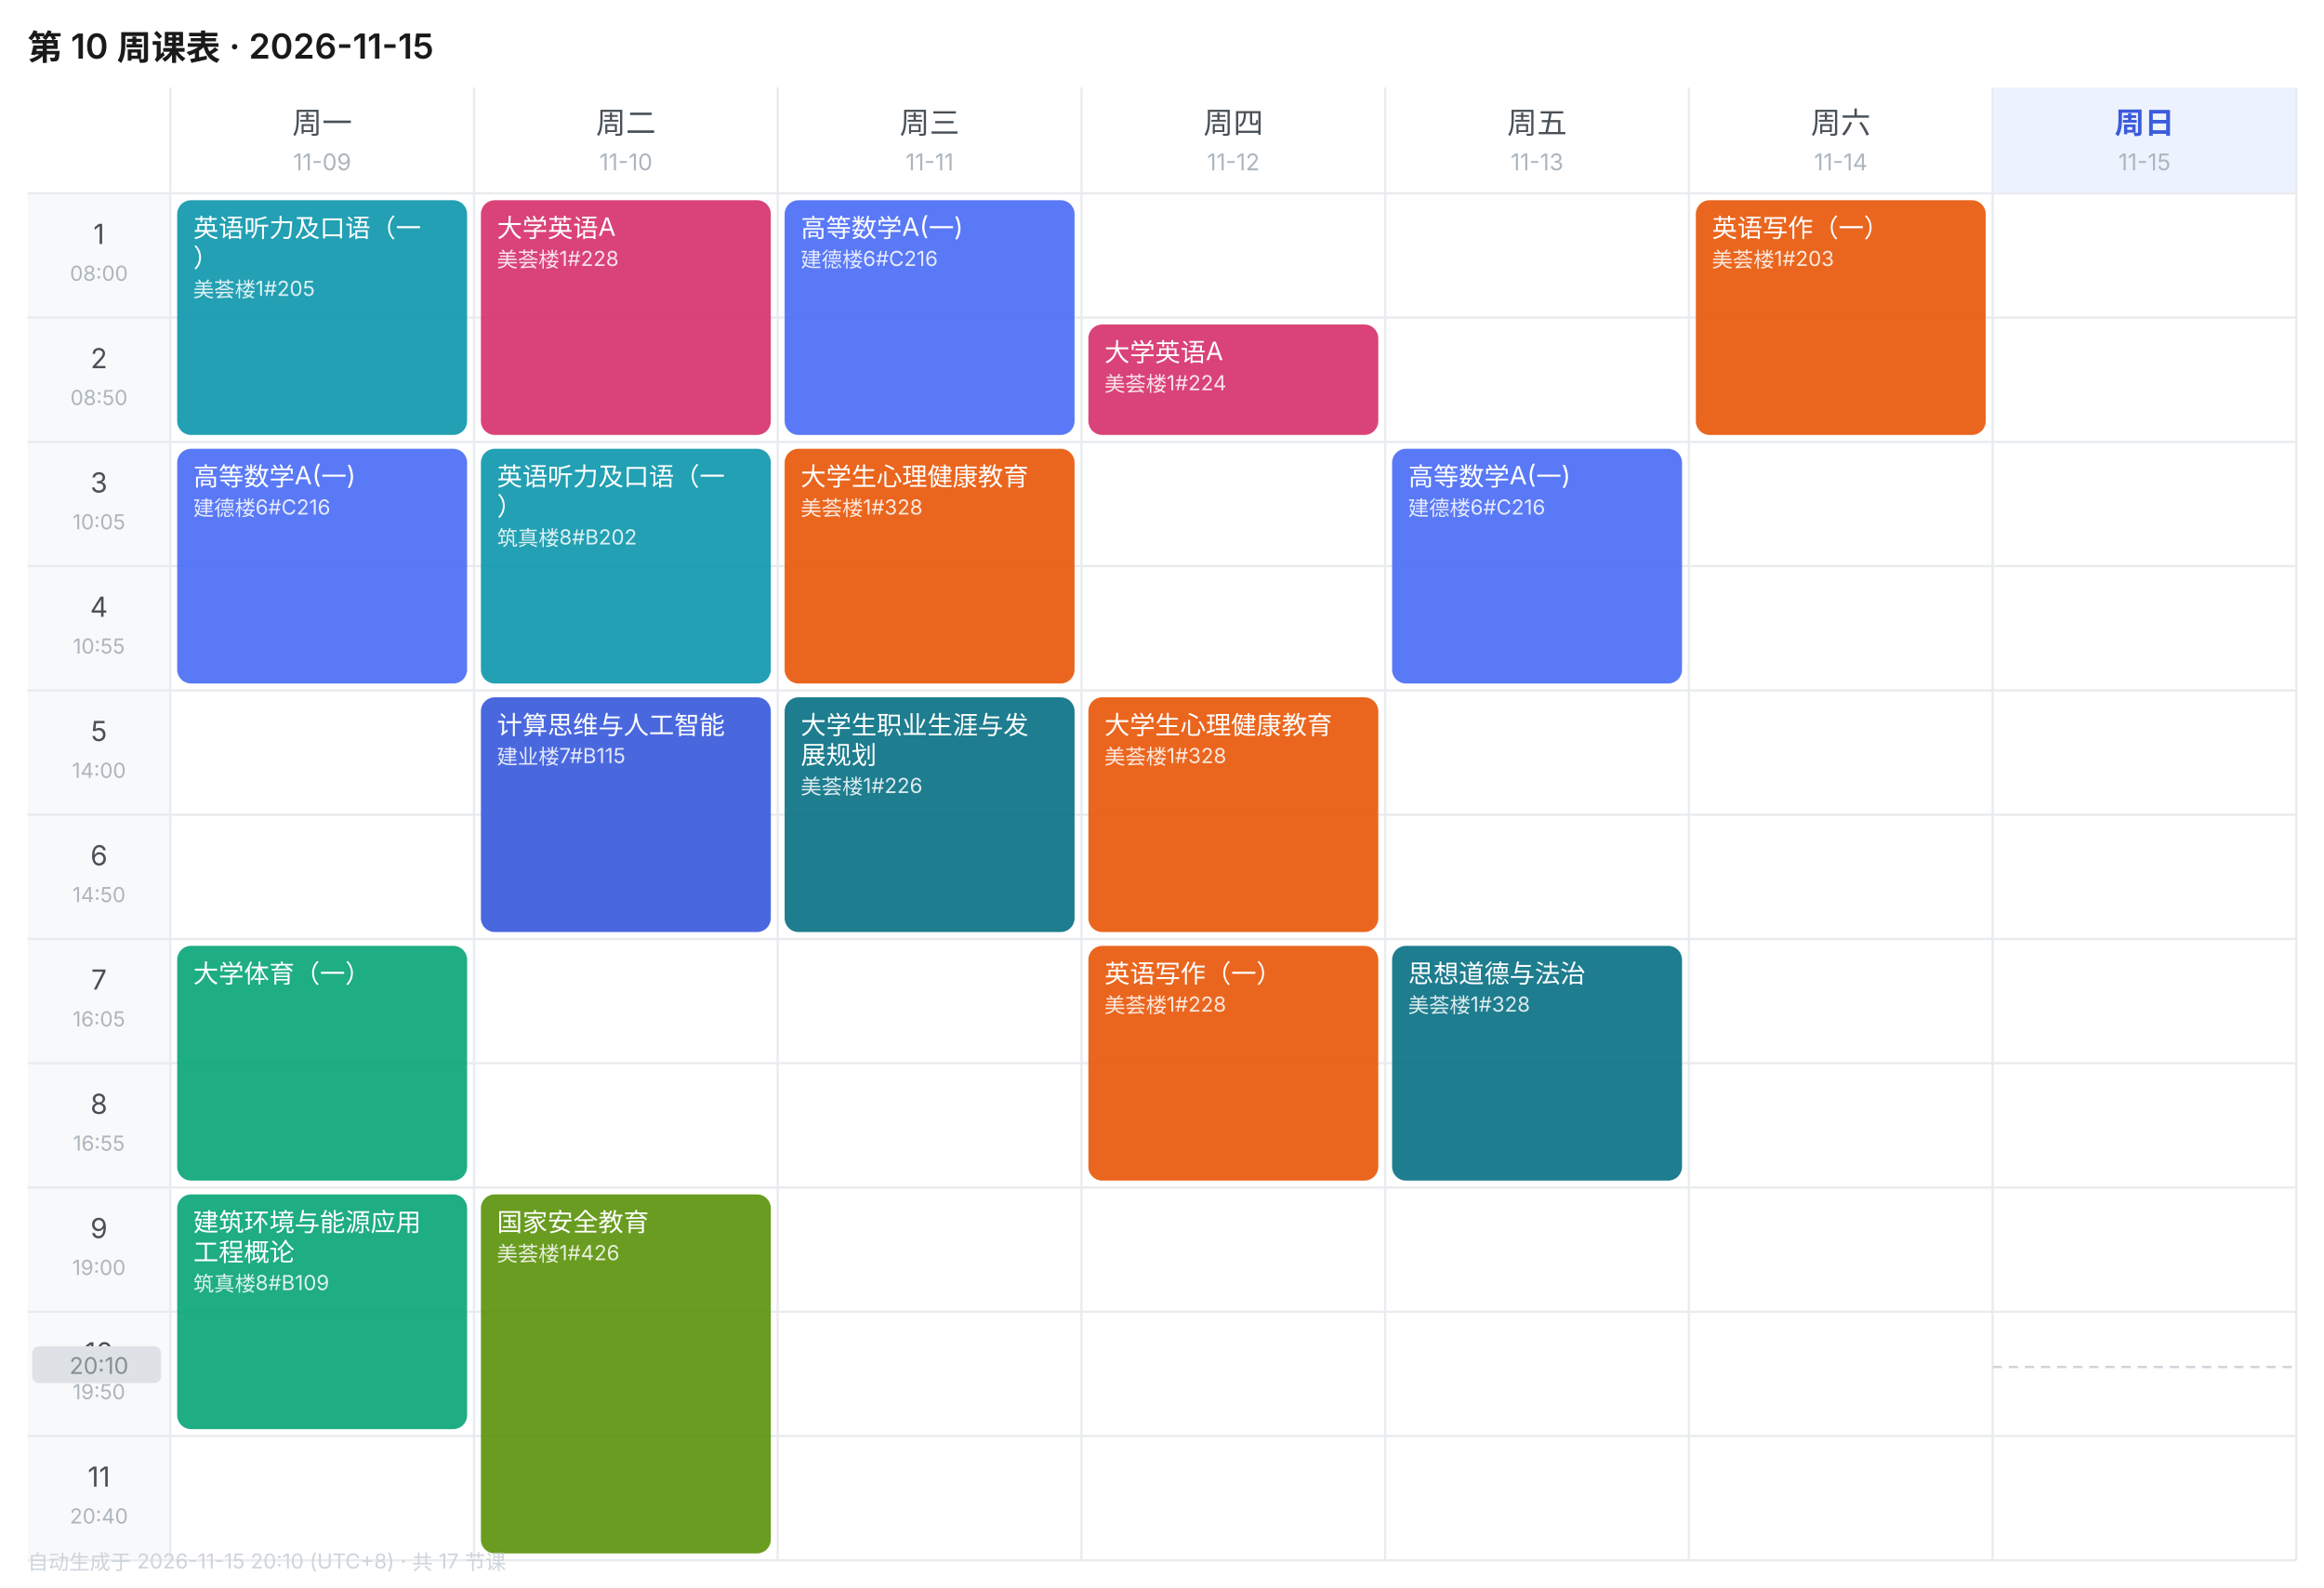
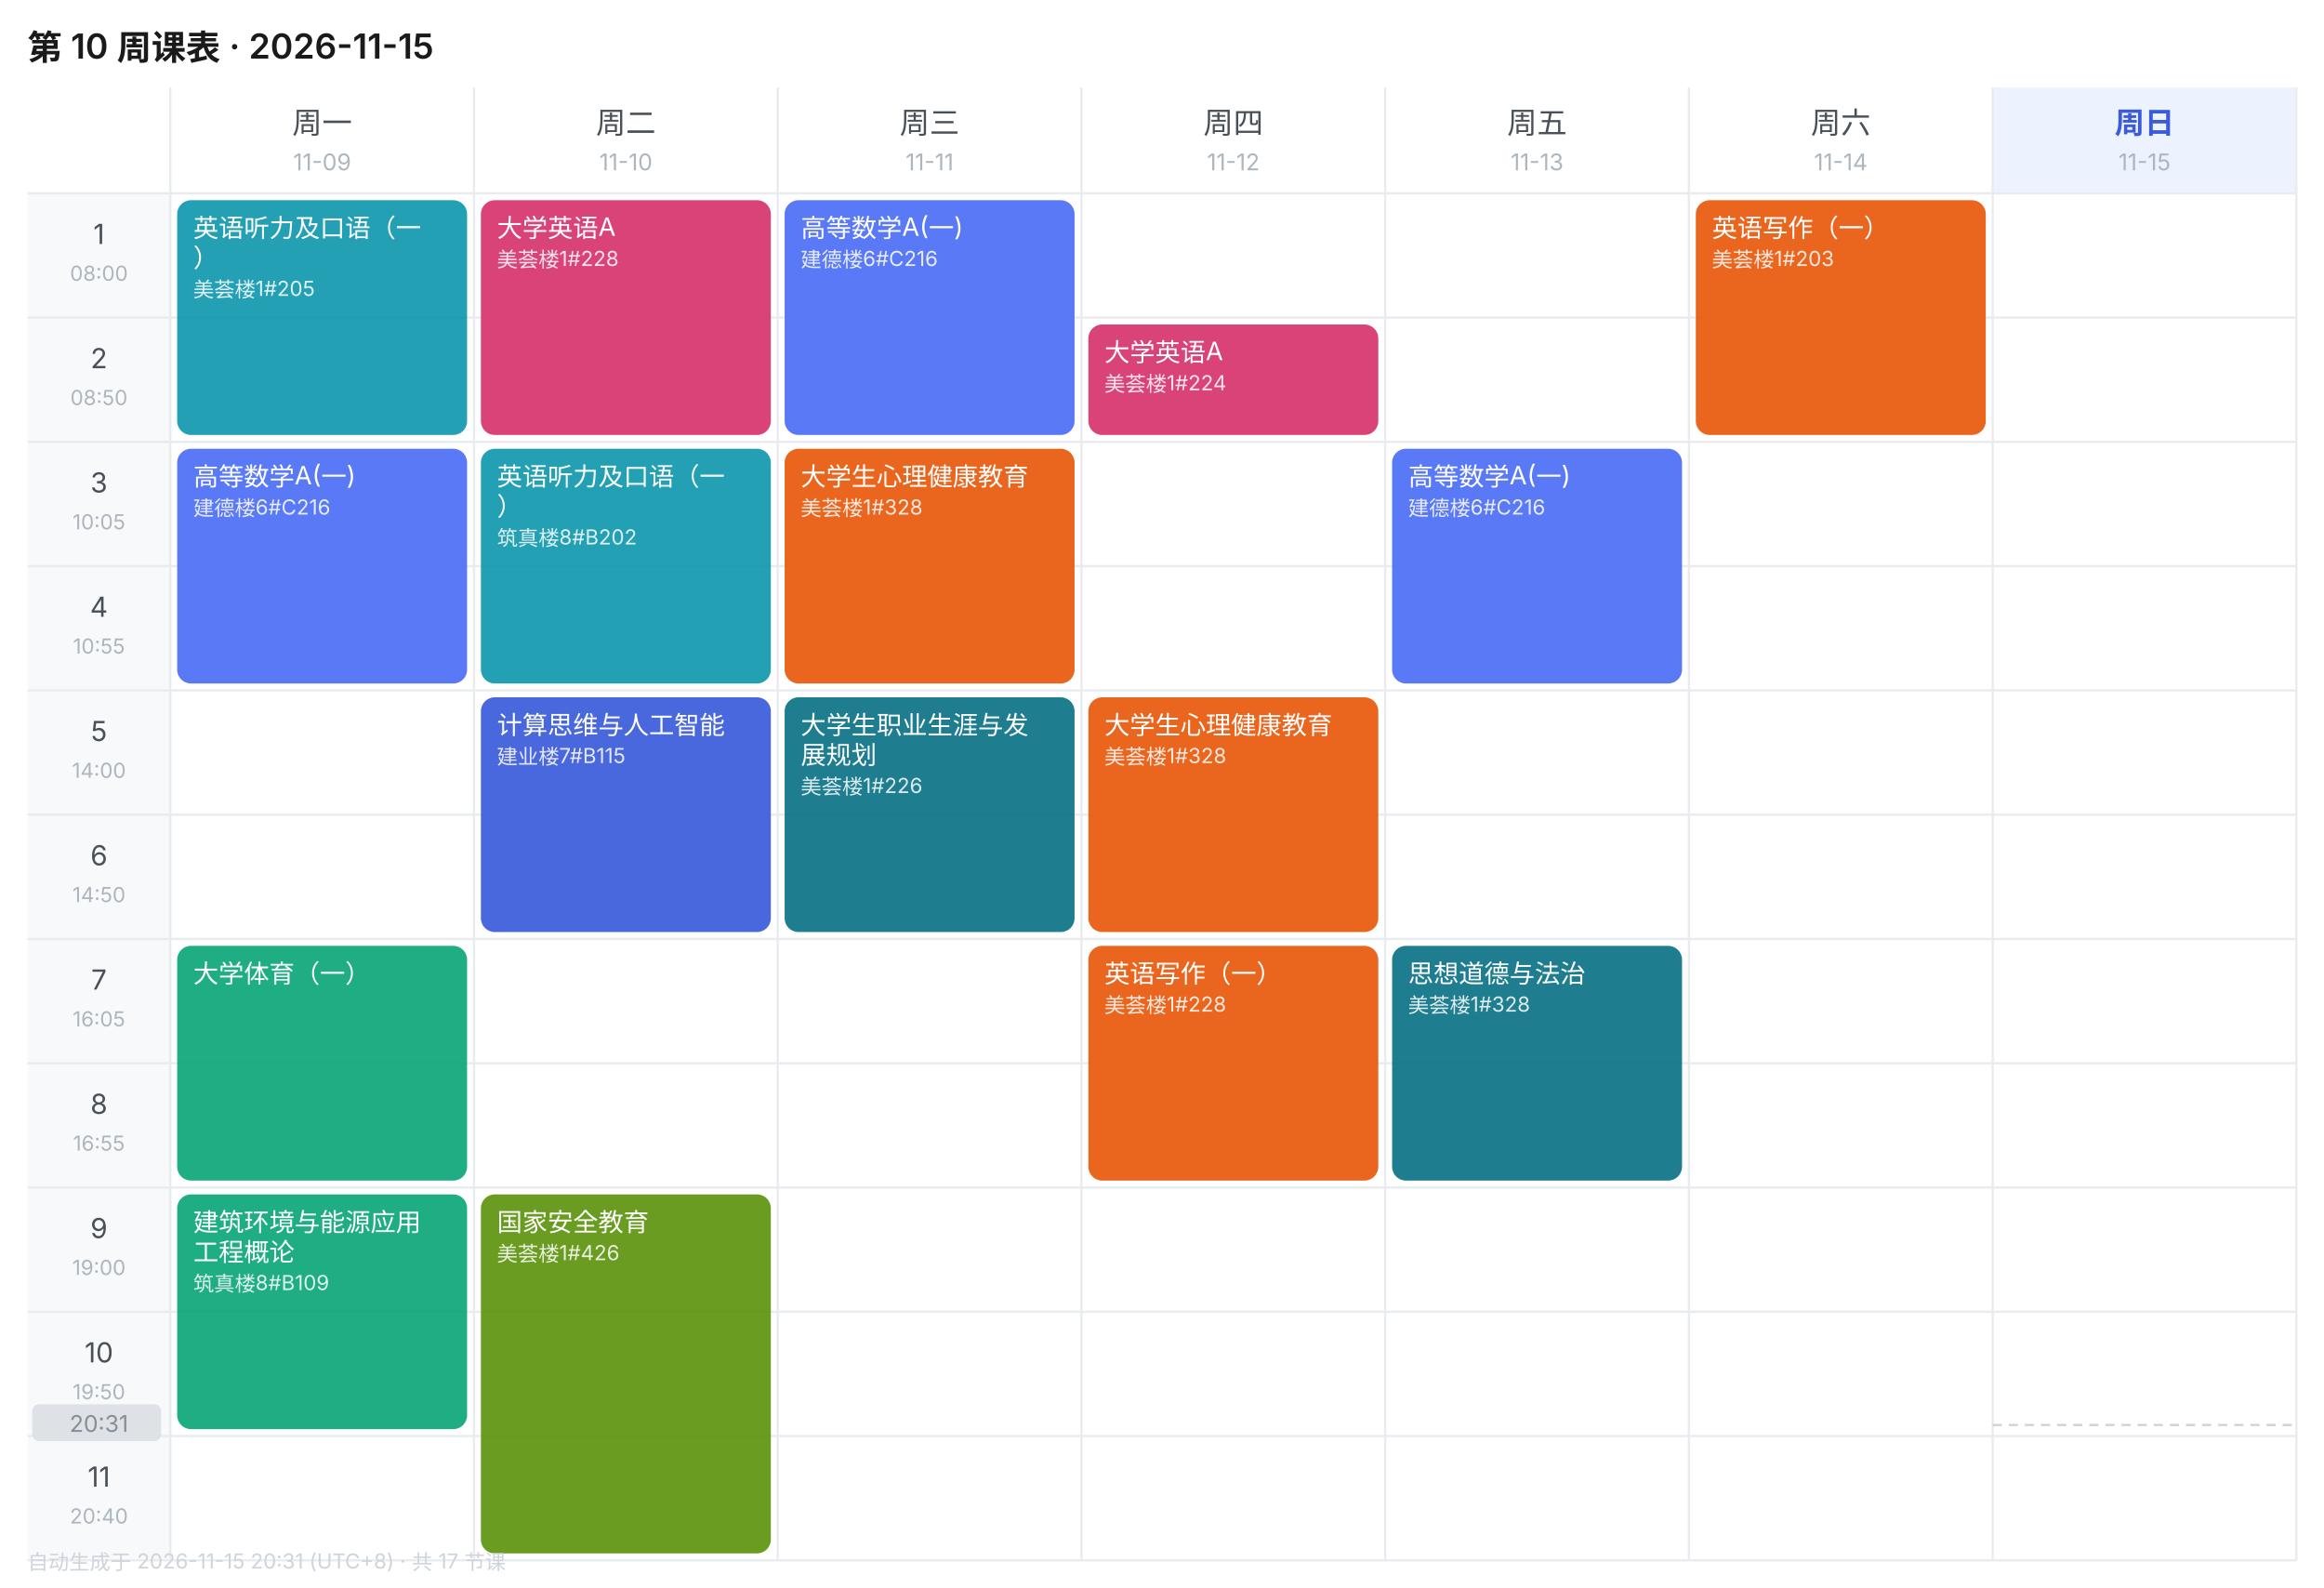
<svg xmlns="http://www.w3.org/2000/svg" width="1010" height="690" viewBox="0 0 1010 690" font-family="-apple-system,BlinkMacSystemFont,'Segoe UI','PingFang SC','Microsoft YaHei',sans-serif">
  <rect width="1010" height="690" fill="#FFFFFF" />
  <text x="12" y="26" font-size="15" font-weight="600" fill="#1A1A1A">第 10 周课表 · 2026-11-15</text>
  <text x="140.0" y="58" font-size="13" font-weight="400" text-anchor="middle" fill="#495057">周一</text>
  <text x="140.0" y="74" font-size="10" text-anchor="middle" fill="#ADB5BD">11-09</text>
  <text x="272.0" y="58" font-size="13" font-weight="400" text-anchor="middle" fill="#495057">周二</text>
  <text x="272.0" y="74" font-size="10" text-anchor="middle" fill="#ADB5BD">11-10</text>
  <text x="404.0" y="58" font-size="13" font-weight="400" text-anchor="middle" fill="#495057">周三</text>
  <text x="404.0" y="74" font-size="10" text-anchor="middle" fill="#ADB5BD">11-11</text>
  <text x="536.0" y="58" font-size="13" font-weight="400" text-anchor="middle" fill="#495057">周四</text>
  <text x="536.0" y="74" font-size="10" text-anchor="middle" fill="#ADB5BD">11-12</text>
  <text x="668.0" y="58" font-size="13" font-weight="400" text-anchor="middle" fill="#495057">周五</text>
  <text x="668.0" y="74" font-size="10" text-anchor="middle" fill="#ADB5BD">11-13</text>
  <text x="800.0" y="58" font-size="13" font-weight="400" text-anchor="middle" fill="#495057">周六</text>
  <text x="800.0" y="74" font-size="10" text-anchor="middle" fill="#ADB5BD">11-14</text>
  <rect x="866" y="38" width="132" height="46" fill="#EDF2FF" />
  <text x="932.0" y="58" font-size="13" font-weight="600" text-anchor="middle" fill="#3B5BDB">周日</text>
  <text x="932.0" y="74" font-size="10" text-anchor="middle" fill="#ADB5BD">11-15</text>
  <rect x="12" y="84" width="62" height="54" fill="#F8F9FA" />
  <text x="43.0" y="106" font-size="12" text-anchor="middle" fill="#495057">1</text>
  <text x="43.0" y="122" font-size="9" text-anchor="middle" fill="#ADB5BD">08:00</text>
  <line x1="12" y1="84" x2="998" y2="84" stroke="#E9ECEF" stroke-width="1" />
  <rect x="12" y="138" width="62" height="54" fill="#F8F9FA" />
  <text x="43.0" y="160" font-size="12" text-anchor="middle" fill="#495057">2</text>
  <text x="43.0" y="176" font-size="9" text-anchor="middle" fill="#ADB5BD">08:50</text>
  <line x1="12" y1="138" x2="998" y2="138" stroke="#E9ECEF" stroke-width="1" />
  <rect x="12" y="192" width="62" height="54" fill="#F8F9FA" />
  <text x="43.0" y="214" font-size="12" text-anchor="middle" fill="#495057">3</text>
  <text x="43.0" y="230" font-size="9" text-anchor="middle" fill="#ADB5BD">10:05</text>
  <line x1="12" y1="192" x2="998" y2="192" stroke="#E9ECEF" stroke-width="1" />
  <rect x="12" y="246" width="62" height="54" fill="#F8F9FA" />
  <text x="43.0" y="268" font-size="12" text-anchor="middle" fill="#495057">4</text>
  <text x="43.0" y="284" font-size="9" text-anchor="middle" fill="#ADB5BD">10:55</text>
  <line x1="12" y1="246" x2="998" y2="246" stroke="#E9ECEF" stroke-width="1" />
  <rect x="12" y="300" width="62" height="54" fill="#F8F9FA" />
  <text x="43.0" y="322" font-size="12" text-anchor="middle" fill="#495057">5</text>
  <text x="43.0" y="338" font-size="9" text-anchor="middle" fill="#ADB5BD">14:00</text>
  <line x1="12" y1="300" x2="998" y2="300" stroke="#E9ECEF" stroke-width="1" />
  <rect x="12" y="354" width="62" height="54" fill="#F8F9FA" />
  <text x="43.0" y="376" font-size="12" text-anchor="middle" fill="#495057">6</text>
  <text x="43.0" y="392" font-size="9" text-anchor="middle" fill="#ADB5BD">14:50</text>
  <line x1="12" y1="354" x2="998" y2="354" stroke="#E9ECEF" stroke-width="1" />
  <rect x="12" y="408" width="62" height="54" fill="#F8F9FA" />
  <text x="43.0" y="430" font-size="12" text-anchor="middle" fill="#495057">7</text>
  <text x="43.0" y="446" font-size="9" text-anchor="middle" fill="#ADB5BD">16:05</text>
  <line x1="12" y1="408" x2="998" y2="408" stroke="#E9ECEF" stroke-width="1" />
  <rect x="12" y="462" width="62" height="54" fill="#F8F9FA" />
  <text x="43.0" y="484" font-size="12" text-anchor="middle" fill="#495057">8</text>
  <text x="43.0" y="500" font-size="9" text-anchor="middle" fill="#ADB5BD">16:55</text>
  <line x1="12" y1="462" x2="998" y2="462" stroke="#E9ECEF" stroke-width="1" />
  <rect x="12" y="516" width="62" height="54" fill="#F8F9FA" />
  <text x="43.0" y="538" font-size="12" text-anchor="middle" fill="#495057">9</text>
  <text x="43.0" y="554" font-size="9" text-anchor="middle" fill="#ADB5BD">19:00</text>
  <line x1="12" y1="516" x2="998" y2="516" stroke="#E9ECEF" stroke-width="1" />
  <rect x="12" y="570" width="62" height="54" fill="#F8F9FA" />
  <text x="43.0" y="592" font-size="12" text-anchor="middle" fill="#495057">10</text>
  <text x="43.0" y="608" font-size="9" text-anchor="middle" fill="#ADB5BD">19:50</text>
  <line x1="12" y1="570" x2="998" y2="570" stroke="#E9ECEF" stroke-width="1" />
  <rect x="12" y="624" width="62" height="54" fill="#F8F9FA" />
  <text x="43.0" y="646" font-size="12" text-anchor="middle" fill="#495057">11</text>
  <text x="43.0" y="662" font-size="9" text-anchor="middle" fill="#ADB5BD">20:40</text>
  <line x1="12" y1="624" x2="998" y2="624" stroke="#E9ECEF" stroke-width="1" />
  <line x1="74" y1="38" x2="74" y2="678" stroke="#E9ECEF" stroke-width="1" />
  <line x1="206" y1="38" x2="206" y2="678" stroke="#E9ECEF" stroke-width="1" />
  <line x1="338" y1="38" x2="338" y2="678" stroke="#E9ECEF" stroke-width="1" />
  <line x1="470" y1="38" x2="470" y2="678" stroke="#E9ECEF" stroke-width="1" />
  <line x1="602" y1="38" x2="602" y2="678" stroke="#E9ECEF" stroke-width="1" />
  <line x1="734" y1="38" x2="734" y2="678" stroke="#E9ECEF" stroke-width="1" />
  <line x1="866" y1="38" x2="866" y2="678" stroke="#E9ECEF" stroke-width="1" />
  <line x1="998" y1="38" x2="998" y2="678" stroke="#E9ECEF" stroke-width="1" />
  <line x1="12" y1="678" x2="998" y2="678" stroke="#E9ECEF" stroke-width="1" />
  <rect x="77" y="87" width="126" height="102" rx="6" fill="#1098AD" opacity="0.92" />
  <text x="84" y="103" font-size="11" fill="#FFFFFF">英语听力及口语（一</text>
  <text x="84" y="116" font-size="11" fill="#FFFFFF">）</text>
  <text x="84" y="129" font-size="9" fill="#FFFFFF" opacity="0.85">美荟楼1#205</text>
  <rect x="77" y="195" width="126" height="102" rx="6" fill="#4C6EF5" opacity="0.92" />
  <text x="84" y="211" font-size="11" fill="#FFFFFF">高等数学A(一)</text>
  <text x="84" y="224" font-size="9" fill="#FFFFFF" opacity="0.85">建德楼6#C216</text>
  <rect x="77" y="411" width="126" height="102" rx="6" fill="#0CA678" opacity="0.92" />
  <text x="84" y="427" font-size="11" fill="#FFFFFF">大学体育（一）</text>
  <rect x="77" y="519" width="126" height="102" rx="6" fill="#0CA678" opacity="0.92" />
  <text x="84" y="535" font-size="11" fill="#FFFFFF">建筑环境与能源应用</text>
  <text x="84" y="548" font-size="11" fill="#FFFFFF">工程概论</text>
  <text x="84" y="561" font-size="9" fill="#FFFFFF" opacity="0.85">筑真楼8#B109</text>
  <rect x="209" y="87" width="126" height="102" rx="6" fill="#D6336C" opacity="0.92" />
  <text x="216" y="103" font-size="11" fill="#FFFFFF">大学英语A</text>
  <text x="216" y="116" font-size="9" fill="#FFFFFF" opacity="0.85">美荟楼1#228</text>
  <rect x="209" y="195" width="126" height="102" rx="6" fill="#1098AD" opacity="0.92" />
  <text x="216" y="211" font-size="11" fill="#FFFFFF">英语听力及口语（一</text>
  <text x="216" y="224" font-size="11" fill="#FFFFFF">）</text>
  <text x="216" y="237" font-size="9" fill="#FFFFFF" opacity="0.85">筑真楼8#B202</text>
  <rect x="209" y="303" width="126" height="102" rx="6" fill="#3B5BDB" opacity="0.92" />
  <text x="216" y="319" font-size="11" fill="#FFFFFF">计算思维与人工智能</text>
  <text x="216" y="332" font-size="9" fill="#FFFFFF" opacity="0.85">建业楼7#B115</text>
  <rect x="209" y="519" width="126" height="156" rx="6" fill="#5C940D" opacity="0.92" />
  <text x="216" y="535" font-size="11" fill="#FFFFFF">国家安全教育</text>
  <text x="216" y="548" font-size="9" fill="#FFFFFF" opacity="0.85">美荟楼1#426</text>
  <rect x="341" y="87" width="126" height="102" rx="6" fill="#4C6EF5" opacity="0.92" />
  <text x="348" y="103" font-size="11" fill="#FFFFFF">高等数学A(一)</text>
  <text x="348" y="116" font-size="9" fill="#FFFFFF" opacity="0.85">建德楼6#C216</text>
  <rect x="341" y="195" width="126" height="102" rx="6" fill="#E8590C" opacity="0.92" />
  <text x="348" y="211" font-size="11" fill="#FFFFFF">大学生心理健康教育</text>
  <text x="348" y="224" font-size="9" fill="#FFFFFF" opacity="0.85">美荟楼1#328</text>
  <rect x="341" y="303" width="126" height="102" rx="6" fill="#0B7285" opacity="0.92" />
  <text x="348" y="319" font-size="11" fill="#FFFFFF">大学生职业生涯与发</text>
  <text x="348" y="332" font-size="11" fill="#FFFFFF">展规划</text>
  <text x="348" y="345" font-size="9" fill="#FFFFFF" opacity="0.85">美荟楼1#226</text>
  <rect x="473" y="141" width="126" height="48" rx="6" fill="#D6336C" opacity="0.92" />
  <text x="480" y="157" font-size="11" fill="#FFFFFF">大学英语A</text>
  <text x="480" y="170" font-size="9" fill="#FFFFFF" opacity="0.85">美荟楼1#224</text>
  <rect x="473" y="303" width="126" height="102" rx="6" fill="#E8590C" opacity="0.92" />
  <text x="480" y="319" font-size="11" fill="#FFFFFF">大学生心理健康教育</text>
  <text x="480" y="332" font-size="9" fill="#FFFFFF" opacity="0.85">美荟楼1#328</text>
  <rect x="473" y="411" width="126" height="102" rx="6" fill="#E8590C" opacity="0.92" />
  <text x="480" y="427" font-size="11" fill="#FFFFFF">英语写作（一）</text>
  <text x="480" y="440" font-size="9" fill="#FFFFFF" opacity="0.85">美荟楼1#228</text>
  <rect x="605" y="195" width="126" height="102" rx="6" fill="#4C6EF5" opacity="0.92" />
  <text x="612" y="211" font-size="11" fill="#FFFFFF">高等数学A(一)</text>
  <text x="612" y="224" font-size="9" fill="#FFFFFF" opacity="0.85">建德楼6#C216</text>
  <rect x="605" y="411" width="126" height="102" rx="6" fill="#0B7285" opacity="0.92" />
  <text x="612" y="427" font-size="11" fill="#FFFFFF">思想道德与法治</text>
  <text x="612" y="440" font-size="9" fill="#FFFFFF" opacity="0.85">美荟楼1#328</text>
  <rect x="737" y="87" width="126" height="102" rx="6" fill="#E8590C" opacity="0.92" />
  <text x="744" y="103" font-size="11" fill="#FFFFFF">英语写作（一）</text>
  <text x="744" y="116" font-size="9" fill="#FFFFFF" opacity="0.85">美荟楼1#203</text>
-   <line x1="866" y1="594.0" x2="998" y2="594.0" stroke="#CED4DA" stroke-width="1" stroke-dasharray="4 3" />
-   <rect x="14" y="585.0" width="56" height="16" rx="3" fill="#DEE2E6" />
-   <text x="43.0" y="597.0" font-size="10" text-anchor="middle" fill="#868E96">20:10</text>
-   <text x="12" y="682" font-size="9" fill="#CED4DA">自动生成于 2026-11-15 20:10 (UTC+8) · 共 17 节课</text>
+   <line x1="866" y1="619.2" x2="998" y2="619.2" stroke="#CED4DA" stroke-width="1" stroke-dasharray="4 3" />
+   <rect x="14" y="610.2" width="56" height="16" rx="3" fill="#DEE2E6" />
+   <text x="43.0" y="622.2" font-size="10" text-anchor="middle" fill="#868E96">20:31</text>
+   <text x="12" y="682" font-size="9" fill="#CED4DA">自动生成于 2026-11-15 20:31 (UTC+8) · 共 17 节课</text>
</svg>
